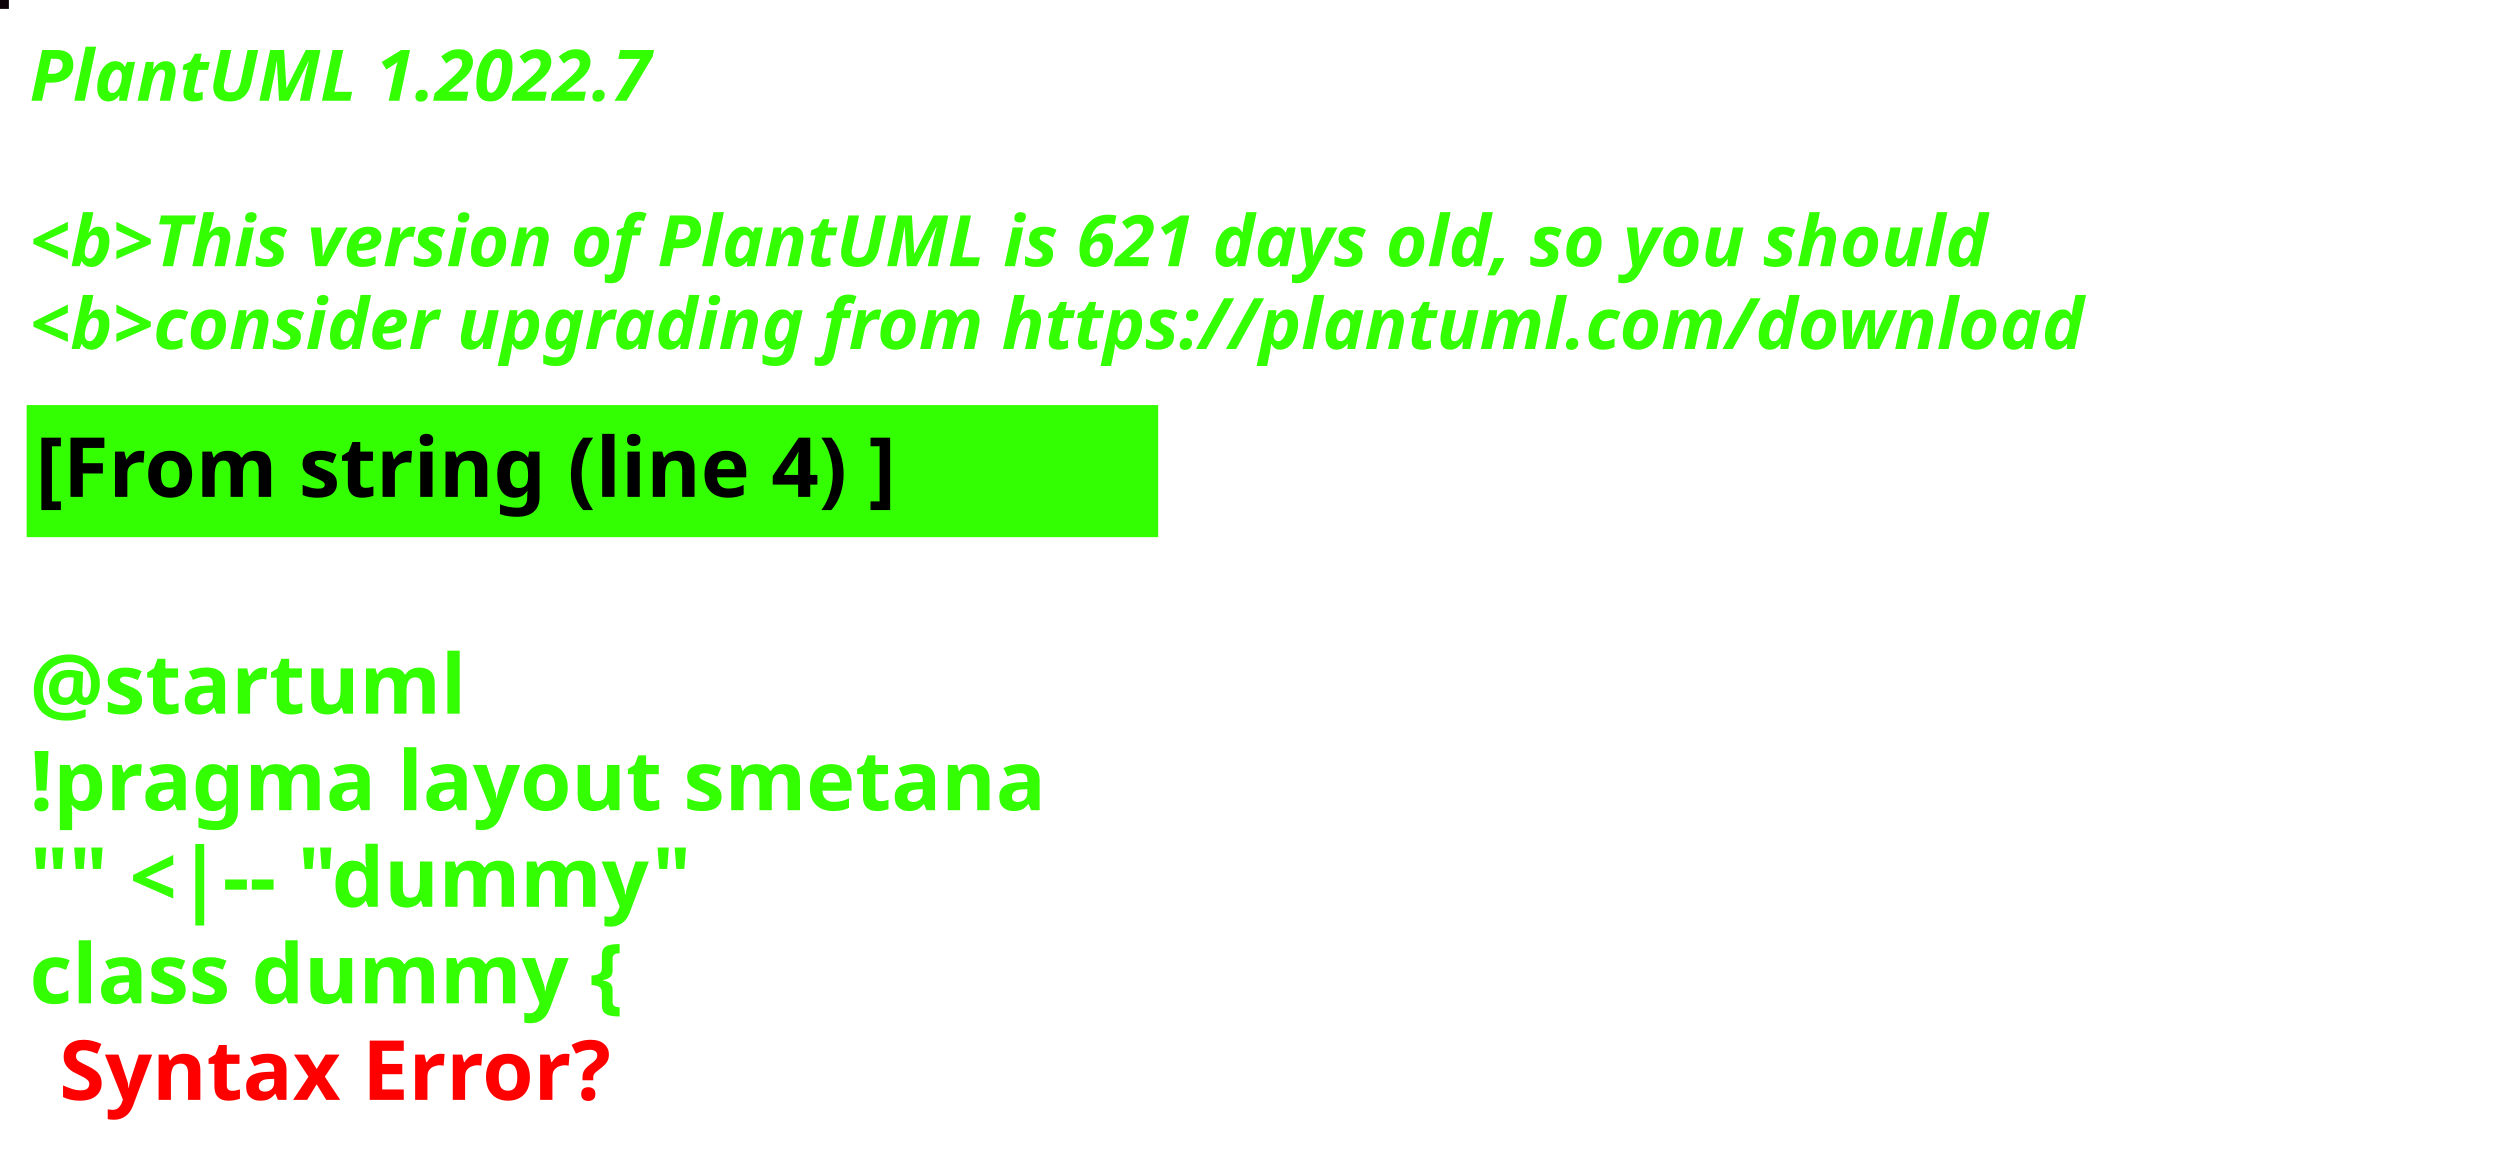
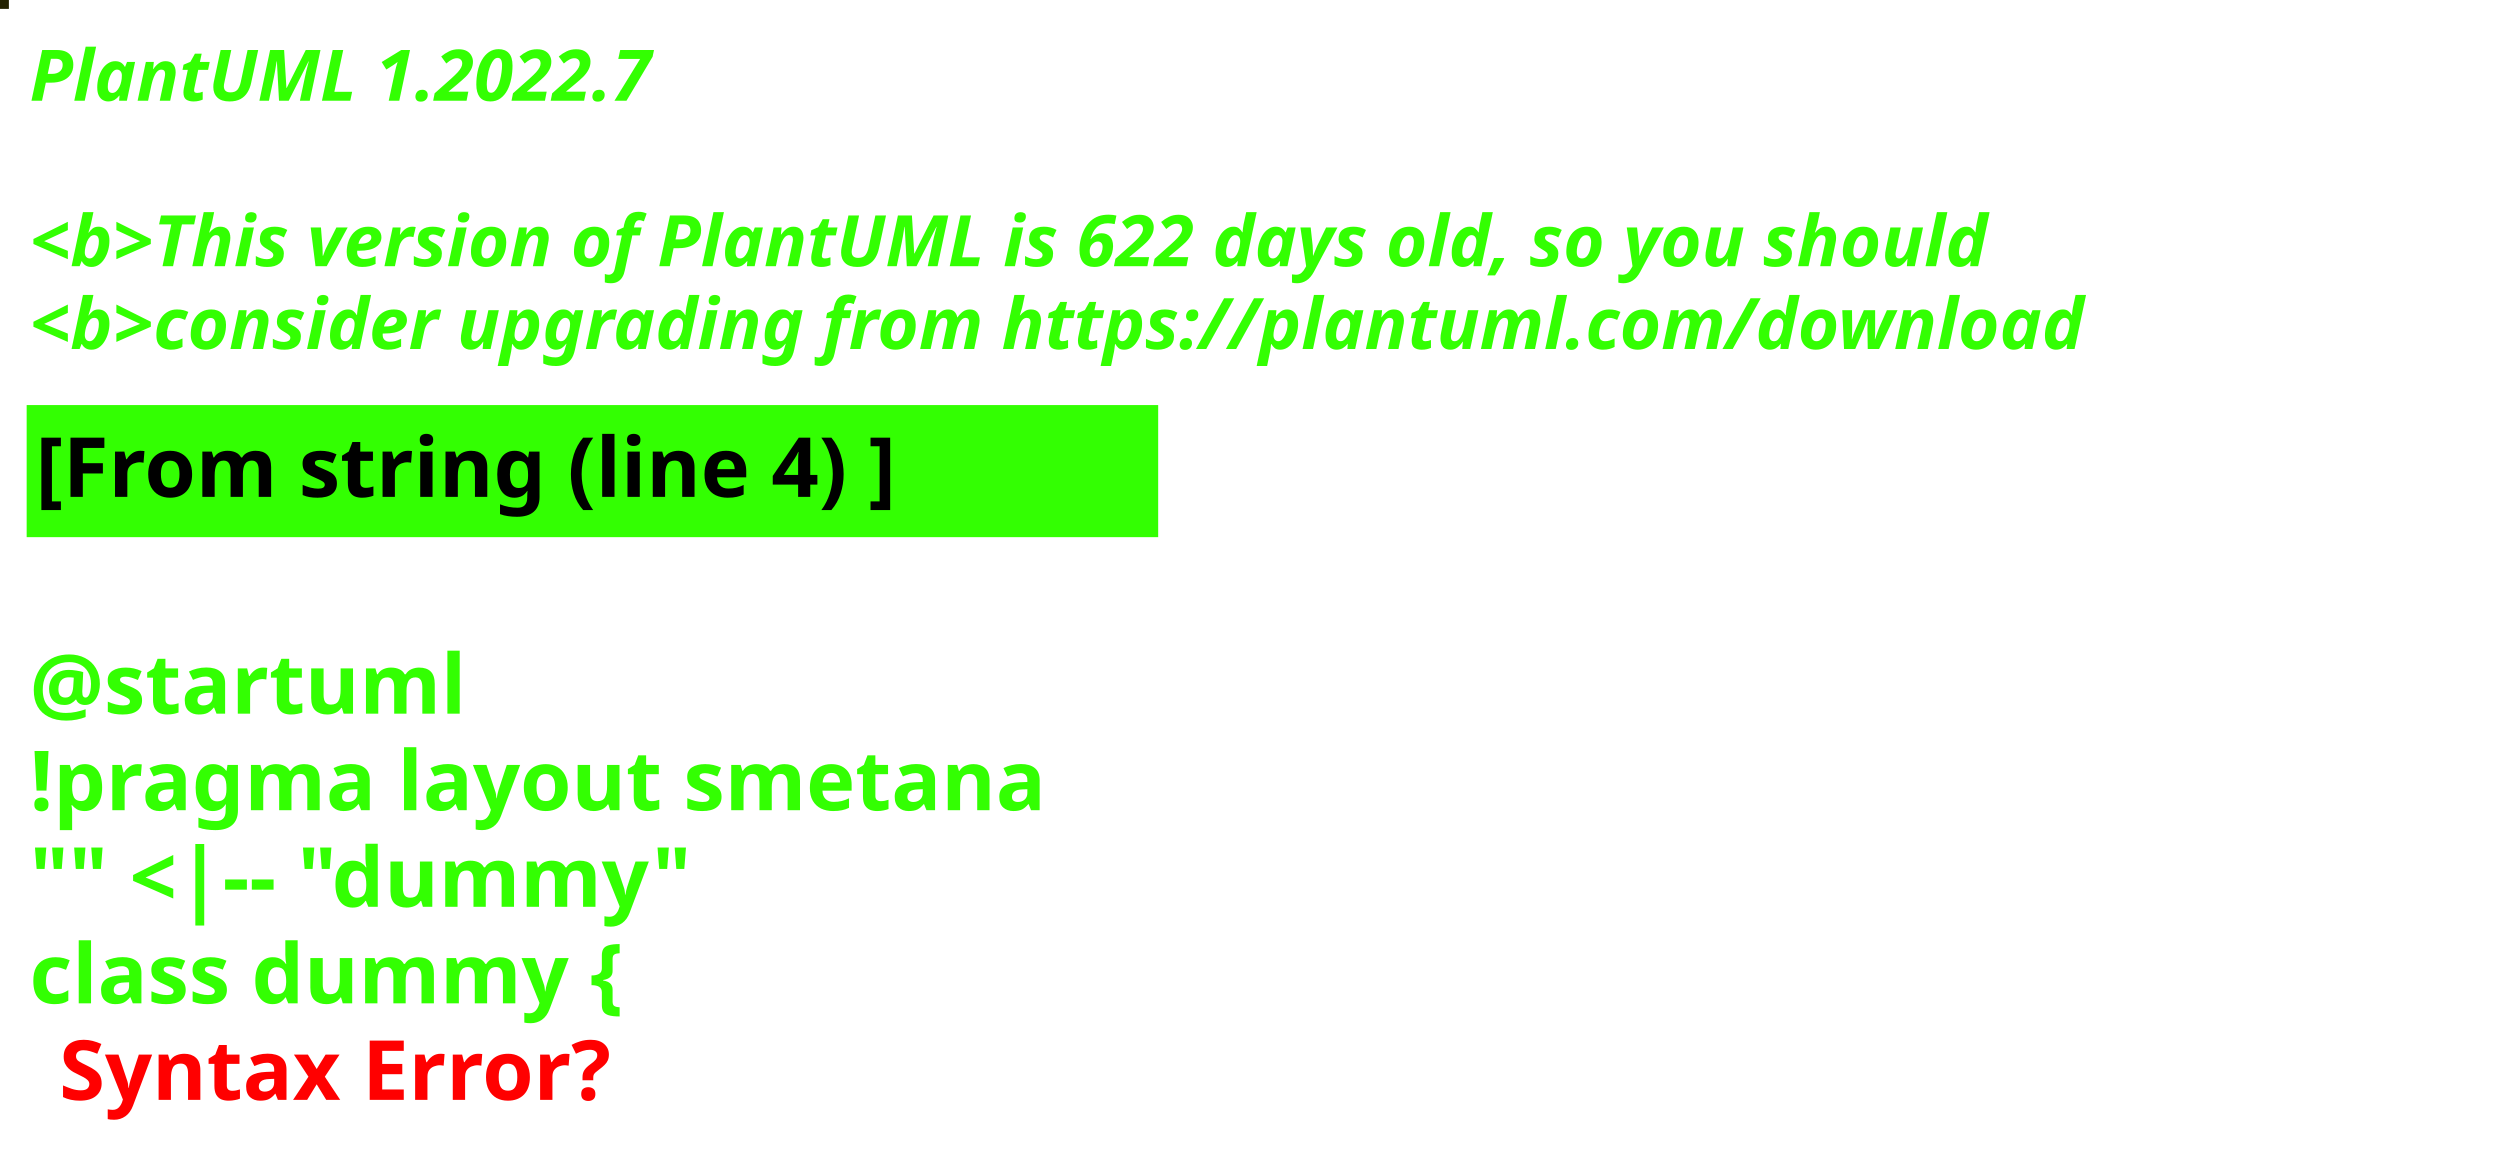
<svg xmlns="http://www.w3.org/2000/svg" contentStyleType="text/css" height="194px" preserveAspectRatio="none" style="width:422px;height:194px;background:#000000;" version="1.1" viewBox="0 0 422 194" width="422px" zoomAndPan="magnify">
  <defs />
  <g>
-     <rect fill="#0E0308" height="1" style="stroke:#0E0308;stroke-width:1.0;" width="1" x="0" y="0" />
+     <rect fill="#232201" height="1" style="stroke:#232201;stroke-width:1.0;" width="1" x="0" y="0" />
    <text fill="#33FF02" font-family="sans-serif" font-size="12" font-style="italic" font-weight="bold" lengthAdjust="spacing" textLength="127" x="5" y="17">PlantUML 1.2022.7</text>
    <text fill="#33FF02" font-family="sans-serif" font-size="12" font-style="italic" font-weight="bold" lengthAdjust="spacing" textLength="4" x="5" y="30.969"> </text>
-     <text fill="#33FF02" font-family="sans-serif" font-size="12" font-style="italic" font-weight="bold" lengthAdjust="spacing" textLength="399" x="5" y="44.938">&lt;b&gt;This version of PlantUML is 621 days old, so you should</text>
+     <text fill="#33FF02" font-family="sans-serif" font-size="12" font-style="italic" font-weight="bold" lengthAdjust="spacing" textLength="399" x="5" y="44.938">&lt;b&gt;This version of PlantUML is 622 days old, so you should</text>
    <text fill="#33FF02" font-family="sans-serif" font-size="12" font-style="italic" font-weight="bold" lengthAdjust="spacing" textLength="408" x="5" y="58.906">&lt;b&gt;consider upgrading from https://plantuml.com/download</text>
    <rect fill="#33FF02" height="21.297" style="stroke:#33FF02;stroke-width:1.0;" width="190" x="5" y="68.875" />
    <text fill="#000000" font-family="sans-serif" font-size="14" font-weight="bold" lengthAdjust="spacing" textLength="168" x="6" y="83.875">[From string (line 4) ]</text>
    <text fill="#33FF02" font-family="sans-serif" font-size="14" font-weight="bold" lengthAdjust="spacing" textLength="5" x="5" y="104.172"> </text>
    <text fill="#33FF02" font-family="sans-serif" font-size="14" font-weight="bold" lengthAdjust="spacing" textLength="79" x="5" y="120.469">@startuml</text>
    <text fill="#33FF02" font-family="sans-serif" font-size="14" font-weight="bold" lengthAdjust="spacing" textLength="190" x="5" y="136.766">!pragma layout smetana</text>
    <text fill="#33FF02" font-family="sans-serif" font-size="14" font-weight="bold" lengthAdjust="spacing" textLength="124" x="5" y="153.062">"" &lt;|-- "dummy"</text>
    <text fill="#33FF02" font-family="sans-serif" font-size="14" font-weight="bold" lengthAdjust="spacing" text-decoration="wavy underline" textLength="117" x="5" y="169.359">class dummy {</text>
    <text fill="#FF0000" font-family="sans-serif" font-size="14" font-weight="bold" lengthAdjust="spacing" textLength="106" x="10" y="185.656">Syntax Error?</text>
  </g>
</svg>
